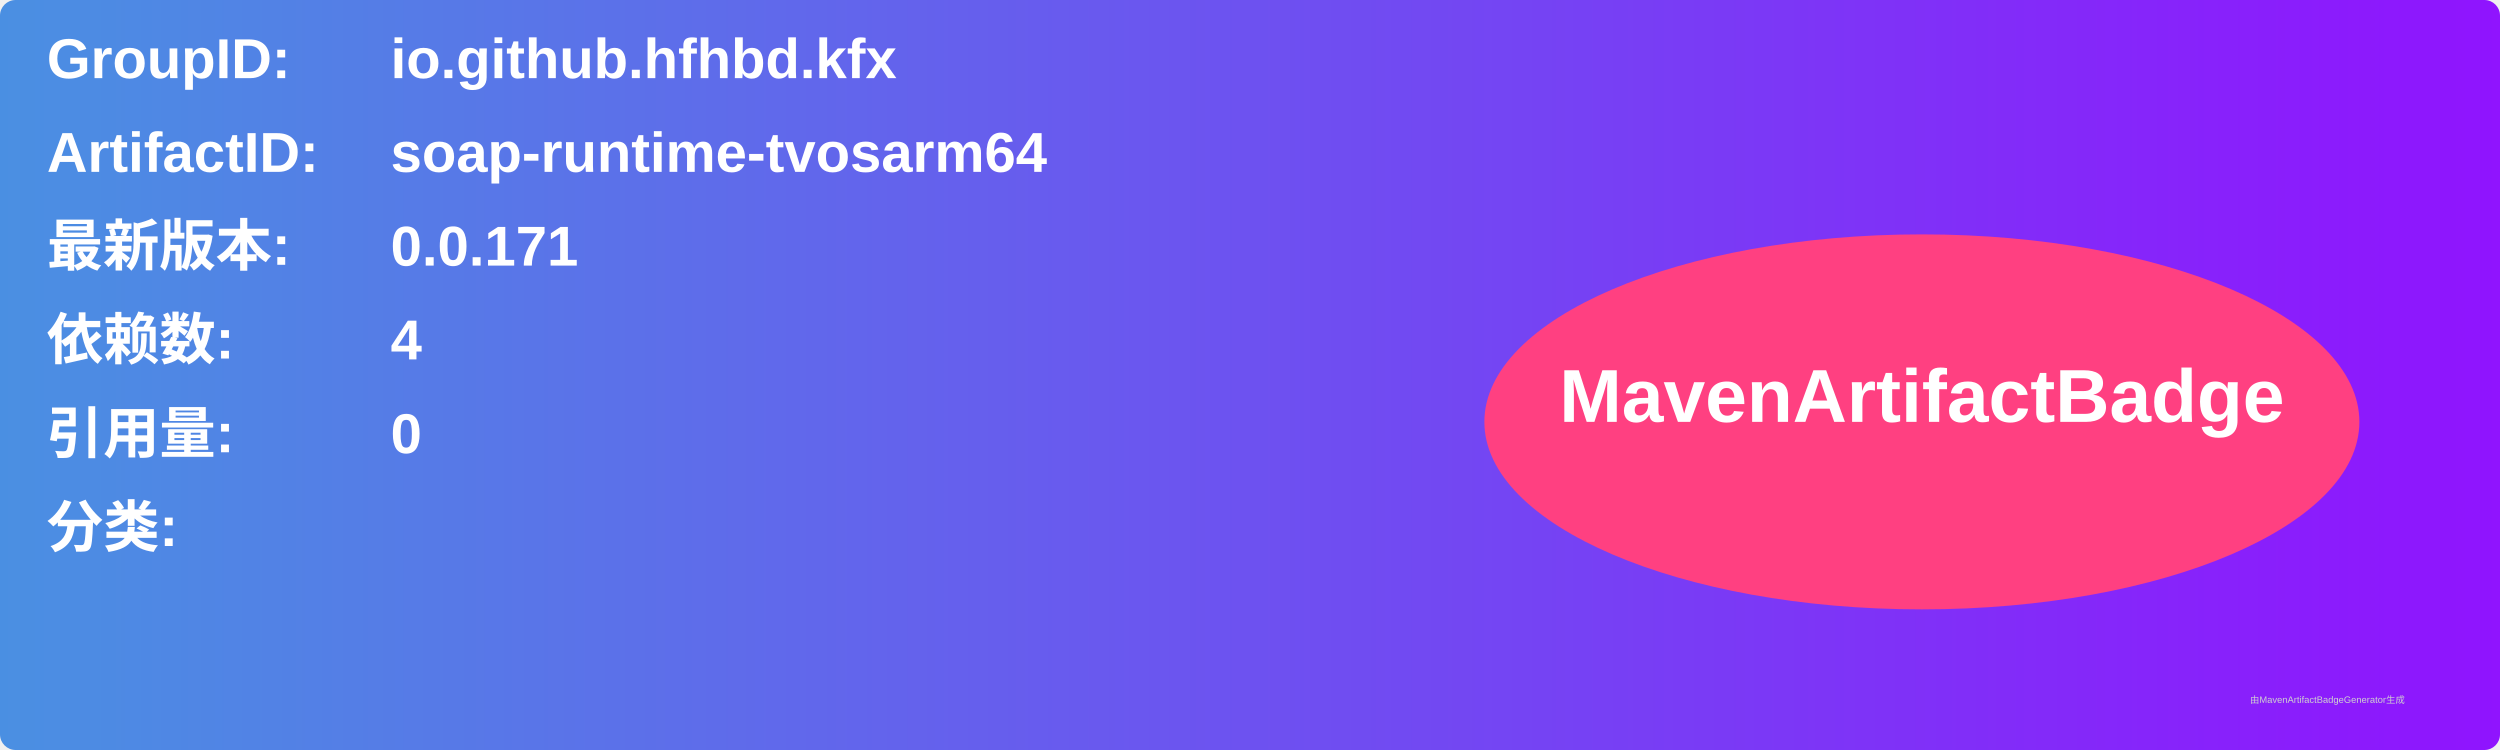
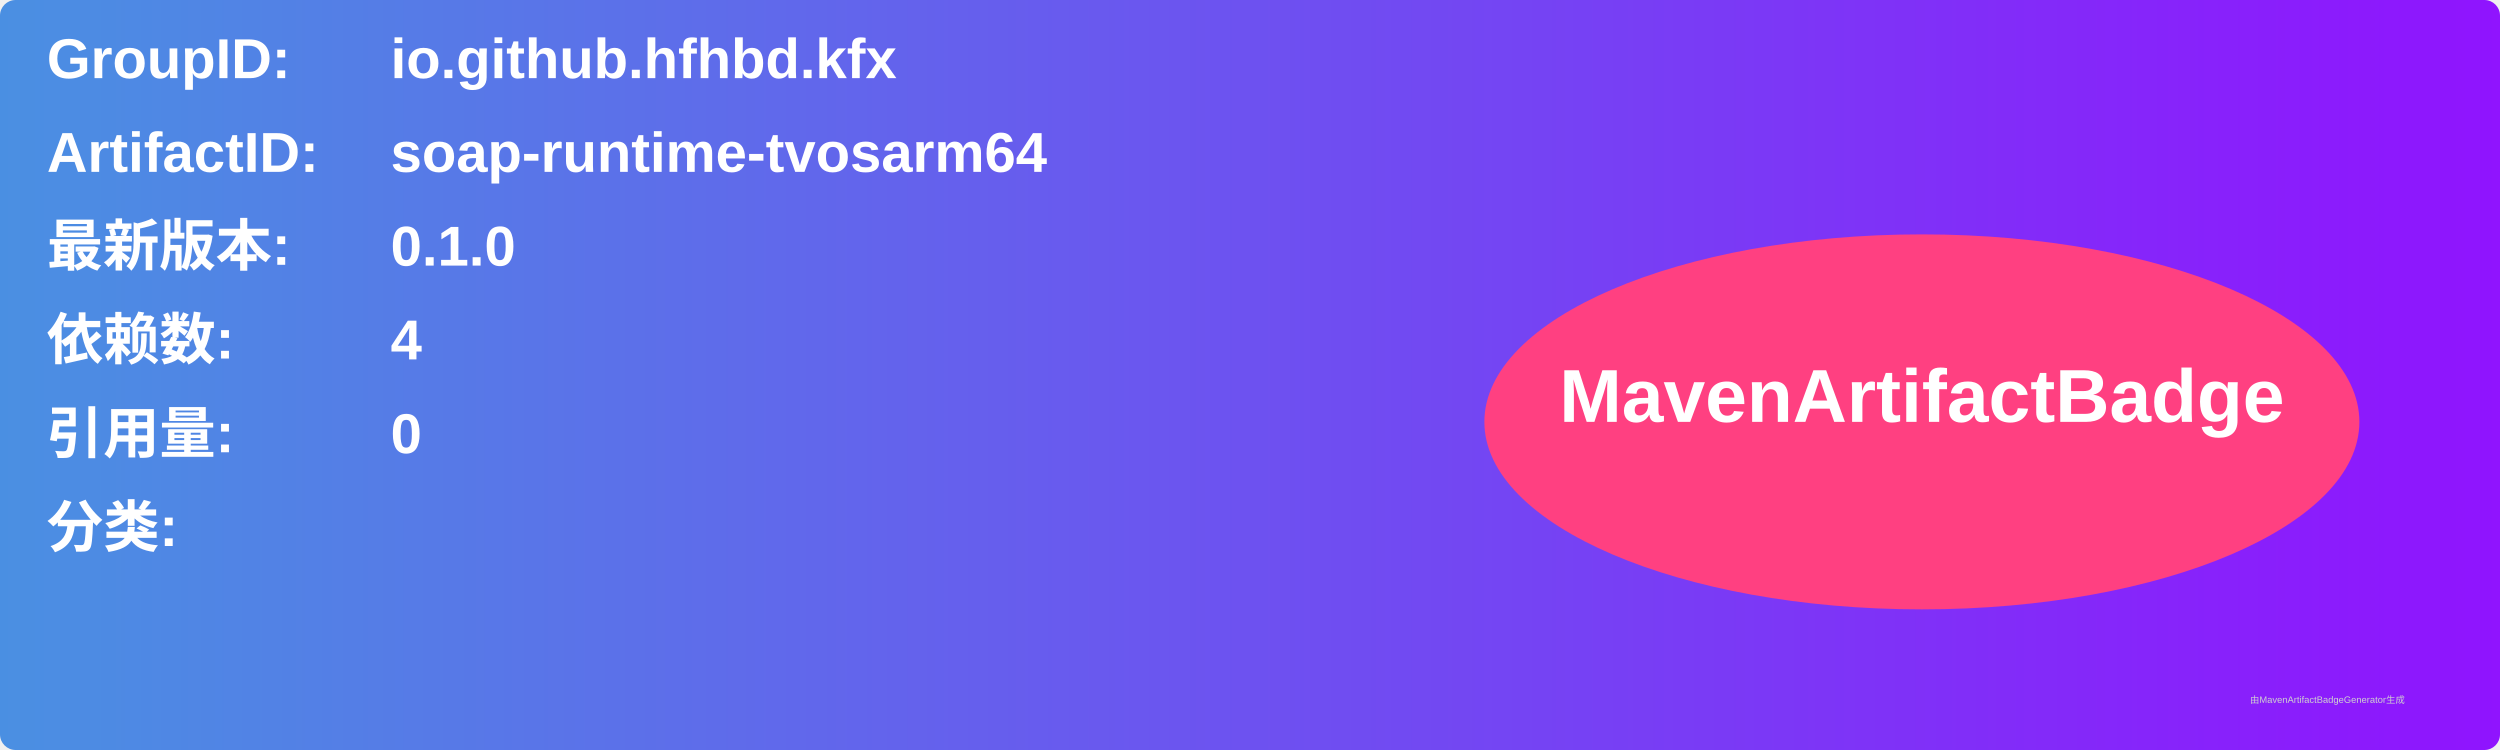
<svg xmlns="http://www.w3.org/2000/svg" width="800" height="240" viewBox="0 0 800 240">
  <linearGradient id="grad" x1="0%" y1="0%" x2="100%" y2="0%">
    <stop offset="0%" stop-color="#4a90e2" />
    <stop offset="100%" stop-color="#9013fe" />
  </linearGradient>
  <rect width="100%" height="100%" rx="5" ry="5" fill="url(#grad)" />
  <g transform="translate(15, 15)">
    <text x="0" y="10" font-family="Arial" font-size="18" fill="white" font-weight="bold" width="260">GroupID:</text>
    <text x="110" y="10" font-family="Arial" font-size="18" fill="white" font-weight="bold" width="460">io.github.hfhbd.kfx</text>
    <text x="0" y="40" font-family="Arial" font-size="18" fill="white" font-weight="bold" width="260">ArtifactID:</text>
    <text x="110" y="40" font-family="Arial" font-size="18" fill="white" font-weight="bold" width="460">soap-runtime-tvosarm64</text>
    <text x="0" y="70" font-family="Arial" font-size="18" fill="white" font-weight="bold">最新版本:</text>
    <text x="110" y="70" font-family="Arial" font-size="18" fill="white" font-weight="bold">
-       <tspan font-weight="bold">0.0.171</tspan>
+       <tspan font-weight="bold">0.1.0</tspan>
    </text>
    <text x="0" y="100" font-family="Arial" font-size="18" fill="white" font-weight="bold">依赖数: </text>
    <text x="110" y="100" font-family="Arial" font-size="18" fill="white">
      <tspan font-weight="bold">4</tspan>
    </text>
    <text x="0" y="130" font-family="Arial" font-size="18" fill="white" font-weight="bold">引用量: </text>
    <text x="110" y="130" font-family="Arial" font-size="18" fill="white">
      <tspan font-weight="bold">0</tspan>
    </text>
    <text x="0" y="160" font-family="Arial" font-size="18" fill="white" font-weight="bold">分类:</text>
    <text x="10" y="190" font-family="Arial" font-size="10" fill="white">
      <tspan font-weight="bold" />
    </text>
    <ellipse cx="600" cy="120" rx="140" ry="60" fill="#ff4081" />
    <text x="600" y="120" text-anchor="middle" font-family="Arial" font-size="24" fill="white" font-weight="bold">MavenArtifactBadge</text>
  </g>
  <text x="720" y="225" font-family="Arial" font-size="3" fill="#d0d0d0">由MavenArtifactBadgeGenerator生成</text>
</svg>
